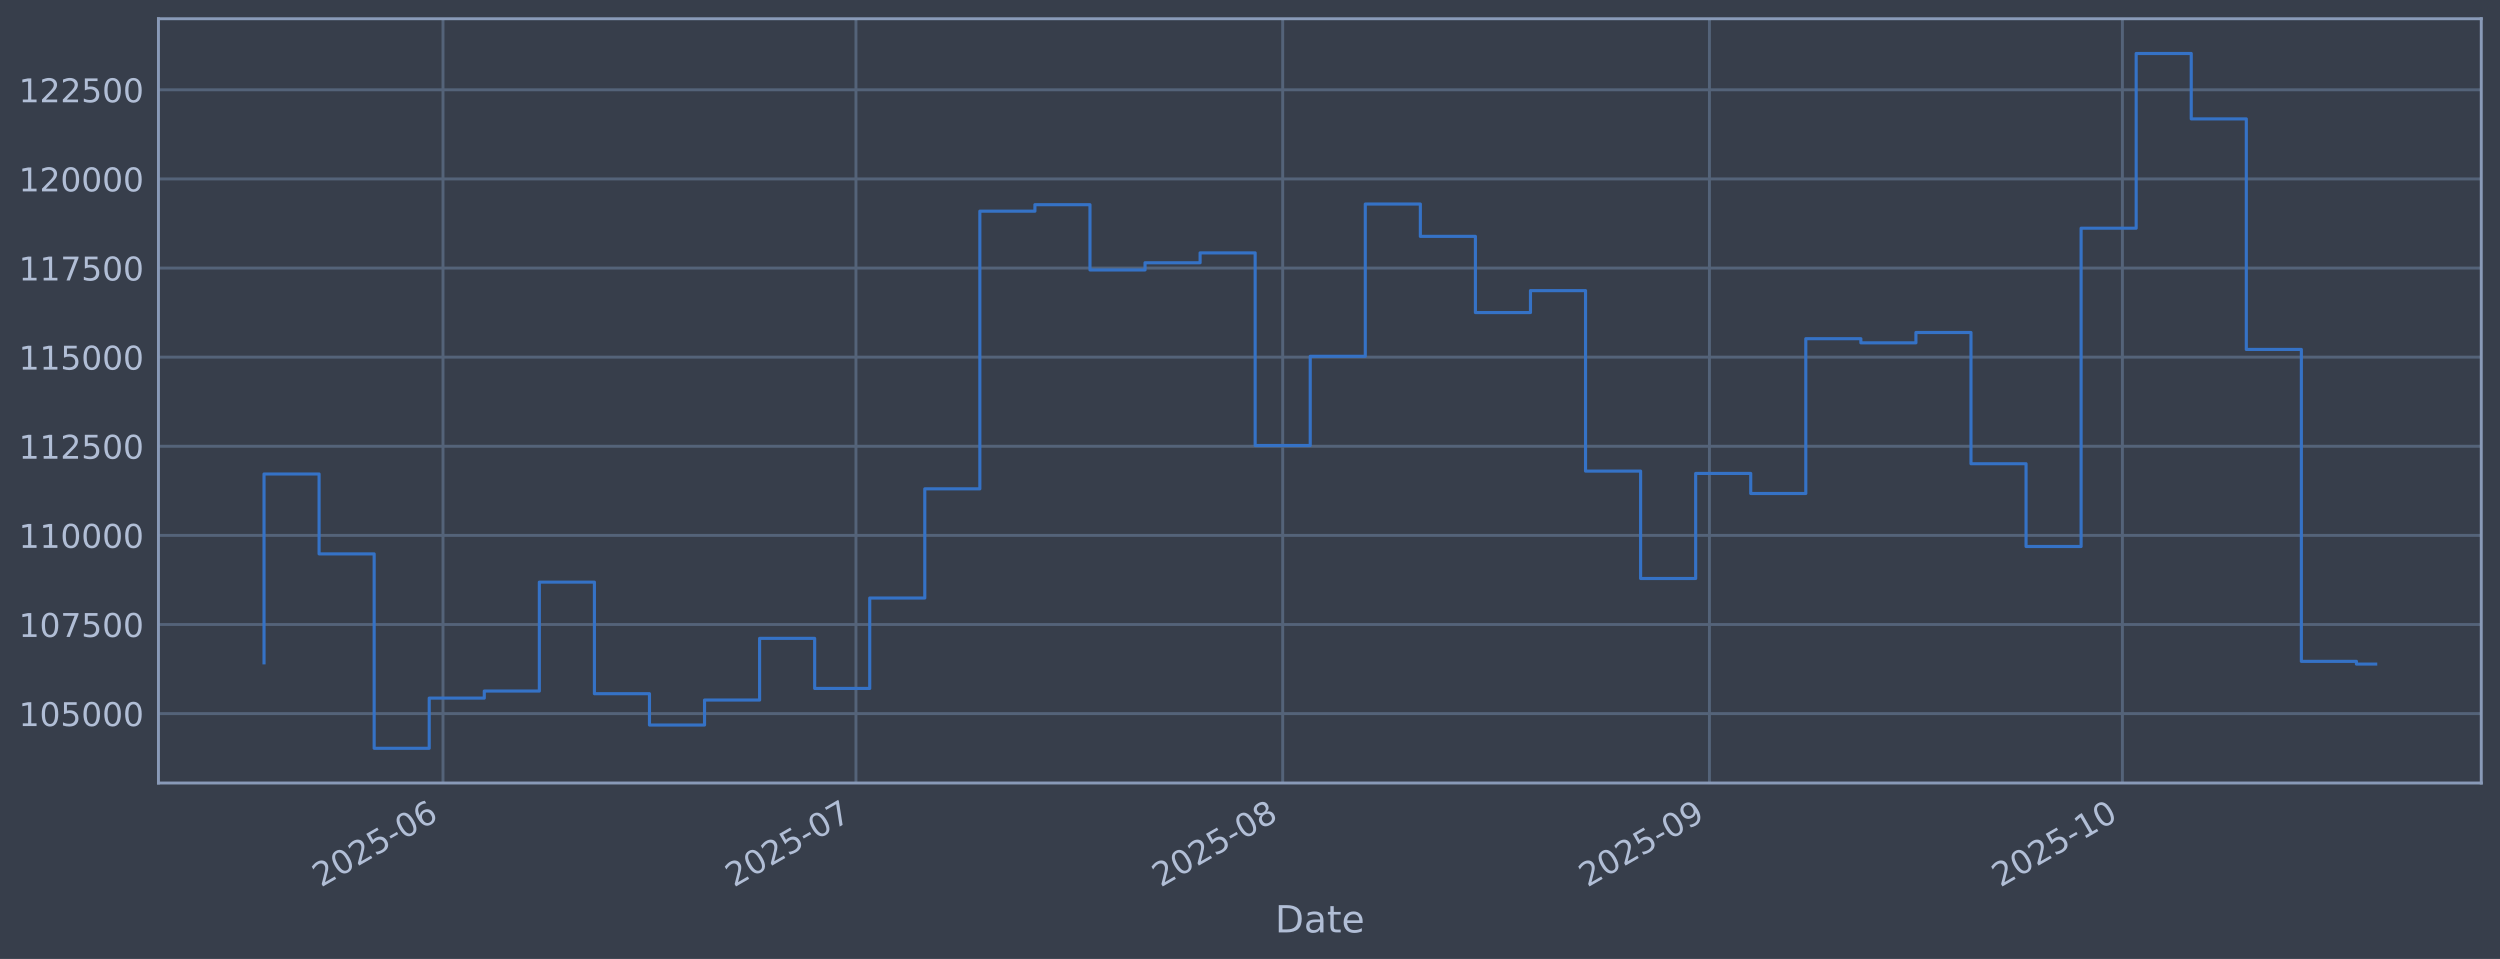
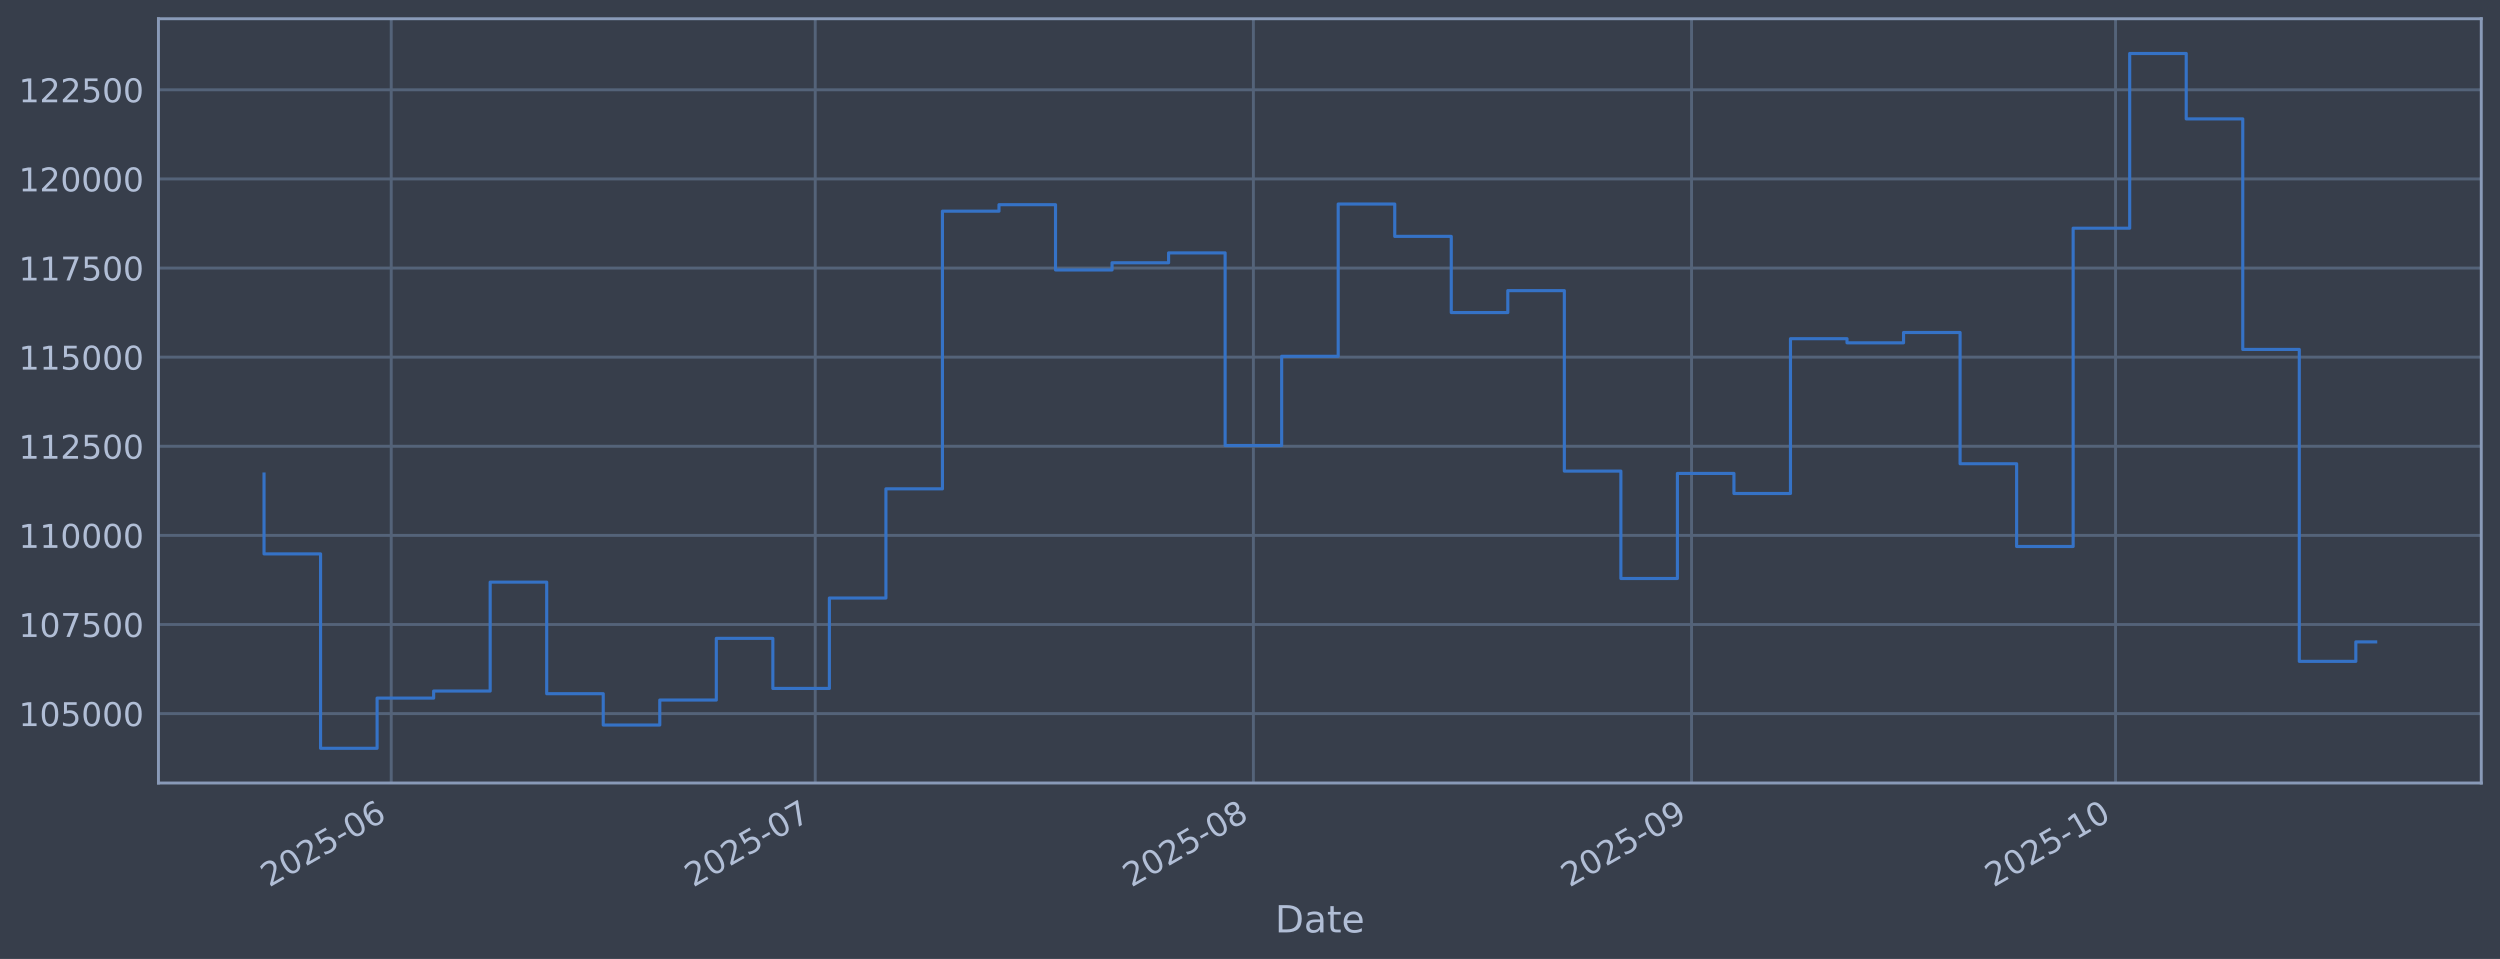
<svg xmlns="http://www.w3.org/2000/svg" xmlns:xlink="http://www.w3.org/1999/xlink" width="960.9pt" height="368.58pt" viewBox="0 0 960.9 368.58" version="1.1">
  <defs>
    <style type="text/css">*{stroke-linejoin: round; stroke-linecap: butt}</style>
  </defs>
  <g id="figure_1">
    <g id="patch_1">
      <path d="M 0 368.58  L 960.9 368.58  L 960.9 0  L 0 0  z " style="fill: #373e4b" />
    </g>
    <g id="axes_1">
      <g id="patch_2">
        <path d="M 60.901 300.96  L 953.701 300.96  L 953.701 7.2  L 60.901 7.2  z " style="fill: #373e4b" />
      </g>
      <g id="matplotlib.axis_1">
        <g id="xtick_1">
          <g id="line2d_1">
-             <path d="M 170.265 300.96  L 170.265 7.2  " clip-path="url(#pab86c71d90)" style="fill: none; stroke: #546379; stroke-width: 1.12; stroke-linecap: square" />
+             <path d="M 150.374 300.96  L 150.374 7.2  " clip-path="url(#pd778209a10)" style="fill: none; stroke: #546379; stroke-width: 1.12; stroke-linecap: square" />
          </g>
          <g id="line2d_2" />
          <g id="text_1">
-             <g style="fill: #b1bed6" transform="translate(123.362 341.1745) rotate(-30) scale(0.126 -0.126)">
+             <g style="fill: #b1bed6" transform="translate(103.4711 341.1745) rotate(-30) scale(0.126 -0.126)">
              <defs>
                <path id="DejaVuSans-32" d="M 1228 531  L 3431 531  L 3431 0  L 469 0  L 469 531  Q 828 903 1448 1529  Q 2069 2156 2228 2338  Q 2531 2678 2651 2914  Q 2772 3150 2772 3378  Q 2772 3750 2511 3984  Q 2250 4219 1831 4219  Q 1534 4219 1204 4116  Q 875 4013 500 3803  L 500 4441  Q 881 4594 1212 4672  Q 1544 4750 1819 4750  Q 2544 4750 2975 4387  Q 3406 4025 3406 3419  Q 3406 3131 3298 2873  Q 3191 2616 2906 2266  Q 2828 2175 2409 1742  Q 1991 1309 1228 531  z " transform="scale(0.015625)" />
                <path id="DejaVuSans-30" d="M 2034 4250  Q 1547 4250 1301 3770  Q 1056 3291 1056 2328  Q 1056 1369 1301 889  Q 1547 409 2034 409  Q 2525 409 2770 889  Q 3016 1369 3016 2328  Q 3016 3291 2770 3770  Q 2525 4250 2034 4250  z M 2034 4750  Q 2819 4750 3233 4129  Q 3647 3509 3647 2328  Q 3647 1150 3233 529  Q 2819 -91 2034 -91  Q 1250 -91 836 529  Q 422 1150 422 2328  Q 422 3509 836 4129  Q 1250 4750 2034 4750  z " transform="scale(0.015625)" />
                <path id="DejaVuSans-35" d="M 691 4666  L 3169 4666  L 3169 4134  L 1269 4134  L 1269 2991  Q 1406 3038 1543 3061  Q 1681 3084 1819 3084  Q 2600 3084 3056 2656  Q 3513 2228 3513 1497  Q 3513 744 3044 326  Q 2575 -91 1722 -91  Q 1428 -91 1123 -41  Q 819 9 494 109  L 494 744  Q 775 591 1075 516  Q 1375 441 1709 441  Q 2250 441 2565 725  Q 2881 1009 2881 1497  Q 2881 1984 2565 2268  Q 2250 2553 1709 2553  Q 1456 2553 1204 2497  Q 953 2441 691 2322  L 691 4666  z " transform="scale(0.015625)" />
                <path id="DejaVuSans-2d" d="M 313 2009  L 1997 2009  L 1997 1497  L 313 1497  L 313 2009  z " transform="scale(0.015625)" />
                <path id="DejaVuSans-36" d="M 2113 2584  Q 1688 2584 1439 2293  Q 1191 2003 1191 1497  Q 1191 994 1439 701  Q 1688 409 2113 409  Q 2538 409 2786 701  Q 3034 994 3034 1497  Q 3034 2003 2786 2293  Q 2538 2584 2113 2584  z M 3366 4563  L 3366 3988  Q 3128 4100 2886 4159  Q 2644 4219 2406 4219  Q 1781 4219 1451 3797  Q 1122 3375 1075 2522  Q 1259 2794 1537 2939  Q 1816 3084 2150 3084  Q 2853 3084 3261 2657  Q 3669 2231 3669 1497  Q 3669 778 3244 343  Q 2819 -91 2113 -91  Q 1303 -91 875 529  Q 447 1150 447 2328  Q 447 3434 972 4092  Q 1497 4750 2381 4750  Q 2619 4750 2861 4703  Q 3103 4656 3366 4563  z " transform="scale(0.015625)" />
              </defs>
              <use xlink:href="#DejaVuSans-32" />
              <use xlink:href="#DejaVuSans-30" transform="translate(63.62305 0)" />
              <use xlink:href="#DejaVuSans-32" transform="translate(127.2461 0)" />
              <use xlink:href="#DejaVuSans-35" transform="translate(190.8691 0)" />
              <use xlink:href="#DejaVuSans-2d" transform="translate(254.4922 0)" />
              <use xlink:href="#DejaVuSans-30" transform="translate(290.5762 0)" />
              <use xlink:href="#DejaVuSans-36" transform="translate(354.1992 0)" />
            </g>
          </g>
        </g>
        <g id="xtick_2">
          <g id="line2d_3">
-             <path d="M 328.995 300.96  L 328.995 7.2  " clip-path="url(#pab86c71d90)" style="fill: none; stroke: #546379; stroke-width: 1.12; stroke-linecap: square" />
+             <path d="M 313.348 300.96  L 313.348 7.2  " clip-path="url(#pd778209a10)" style="fill: none; stroke: #546379; stroke-width: 1.12; stroke-linecap: square" />
          </g>
          <g id="line2d_4" />
          <g id="text_2">
-             <g style="fill: #b1bed6" transform="translate(282.0919 341.1745) rotate(-30) scale(0.126 -0.126)">
+             <g style="fill: #b1bed6" transform="translate(266.4448 341.1745) rotate(-30) scale(0.126 -0.126)">
              <defs>
                <path id="DejaVuSans-37" d="M 525 4666  L 3525 4666  L 3525 4397  L 1831 0  L 1172 0  L 2766 4134  L 525 4134  L 525 4666  z " transform="scale(0.015625)" />
              </defs>
              <use xlink:href="#DejaVuSans-32" />
              <use xlink:href="#DejaVuSans-30" transform="translate(63.62305 0)" />
              <use xlink:href="#DejaVuSans-32" transform="translate(127.2461 0)" />
              <use xlink:href="#DejaVuSans-35" transform="translate(190.8691 0)" />
              <use xlink:href="#DejaVuSans-2d" transform="translate(254.4922 0)" />
              <use xlink:href="#DejaVuSans-30" transform="translate(290.5762 0)" />
              <use xlink:href="#DejaVuSans-37" transform="translate(354.1992 0)" />
            </g>
          </g>
        </g>
        <g id="xtick_3">
          <g id="line2d_5">
-             <path d="M 493.016 300.96  L 493.016 7.2  " clip-path="url(#pab86c71d90)" style="fill: none; stroke: #546379; stroke-width: 1.12; stroke-linecap: square" />
+             <path d="M 481.754 300.96  L 481.754 7.2  " clip-path="url(#pd778209a10)" style="fill: none; stroke: #546379; stroke-width: 1.12; stroke-linecap: square" />
          </g>
          <g id="line2d_6" />
          <g id="text_3">
-             <g style="fill: #b1bed6" transform="translate(446.1127 341.1745) rotate(-30) scale(0.126 -0.126)">
+             <g style="fill: #b1bed6" transform="translate(434.851 341.1745) rotate(-30) scale(0.126 -0.126)">
              <defs>
                <path id="DejaVuSans-38" d="M 2034 2216  Q 1584 2216 1326 1975  Q 1069 1734 1069 1313  Q 1069 891 1326 650  Q 1584 409 2034 409  Q 2484 409 2743 651  Q 3003 894 3003 1313  Q 3003 1734 2745 1975  Q 2488 2216 2034 2216  z M 1403 2484  Q 997 2584 770 2862  Q 544 3141 544 3541  Q 544 4100 942 4425  Q 1341 4750 2034 4750  Q 2731 4750 3128 4425  Q 3525 4100 3525 3541  Q 3525 3141 3298 2862  Q 3072 2584 2669 2484  Q 3125 2378 3379 2068  Q 3634 1759 3634 1313  Q 3634 634 3220 271  Q 2806 -91 2034 -91  Q 1263 -91 848 271  Q 434 634 434 1313  Q 434 1759 690 2068  Q 947 2378 1403 2484  z M 1172 3481  Q 1172 3119 1398 2916  Q 1625 2713 2034 2713  Q 2441 2713 2670 2916  Q 2900 3119 2900 3481  Q 2900 3844 2670 4047  Q 2441 4250 2034 4250  Q 1625 4250 1398 4047  Q 1172 3844 1172 3481  z " transform="scale(0.015625)" />
              </defs>
              <use xlink:href="#DejaVuSans-32" />
              <use xlink:href="#DejaVuSans-30" transform="translate(63.62305 0)" />
              <use xlink:href="#DejaVuSans-32" transform="translate(127.2461 0)" />
              <use xlink:href="#DejaVuSans-35" transform="translate(190.8691 0)" />
              <use xlink:href="#DejaVuSans-2d" transform="translate(254.4922 0)" />
              <use xlink:href="#DejaVuSans-30" transform="translate(290.5762 0)" />
              <use xlink:href="#DejaVuSans-38" transform="translate(354.1992 0)" />
            </g>
          </g>
        </g>
        <g id="xtick_4">
          <g id="line2d_7">
-             <path d="M 657.037 300.96  L 657.037 7.2  " clip-path="url(#pab86c71d90)" style="fill: none; stroke: #546379; stroke-width: 1.12; stroke-linecap: square" />
+             <path d="M 650.16 300.96  L 650.16 7.2  " clip-path="url(#pd778209a10)" style="fill: none; stroke: #546379; stroke-width: 1.12; stroke-linecap: square" />
          </g>
          <g id="line2d_8" />
          <g id="text_4">
-             <g style="fill: #b1bed6" transform="translate(610.1336 341.1745) rotate(-30) scale(0.126 -0.126)">
+             <g style="fill: #b1bed6" transform="translate(603.2571 341.1745) rotate(-30) scale(0.126 -0.126)">
              <defs>
                <path id="DejaVuSans-39" d="M 703 97  L 703 672  Q 941 559 1184 500  Q 1428 441 1663 441  Q 2288 441 2617 861  Q 2947 1281 2994 2138  Q 2813 1869 2534 1725  Q 2256 1581 1919 1581  Q 1219 1581 811 2004  Q 403 2428 403 3163  Q 403 3881 828 4315  Q 1253 4750 1959 4750  Q 2769 4750 3195 4129  Q 3622 3509 3622 2328  Q 3622 1225 3098 567  Q 2575 -91 1691 -91  Q 1453 -91 1209 -44  Q 966 3 703 97  z M 1959 2075  Q 2384 2075 2632 2365  Q 2881 2656 2881 3163  Q 2881 3666 2632 3958  Q 2384 4250 1959 4250  Q 1534 4250 1286 3958  Q 1038 3666 1038 3163  Q 1038 2656 1286 2365  Q 1534 2075 1959 2075  z " transform="scale(0.015625)" />
              </defs>
              <use xlink:href="#DejaVuSans-32" />
              <use xlink:href="#DejaVuSans-30" transform="translate(63.62305 0)" />
              <use xlink:href="#DejaVuSans-32" transform="translate(127.2461 0)" />
              <use xlink:href="#DejaVuSans-35" transform="translate(190.8691 0)" />
              <use xlink:href="#DejaVuSans-2d" transform="translate(254.4922 0)" />
              <use xlink:href="#DejaVuSans-30" transform="translate(290.5762 0)" />
              <use xlink:href="#DejaVuSans-39" transform="translate(354.1992 0)" />
            </g>
          </g>
        </g>
        <g id="xtick_5">
          <g id="line2d_9">
-             <path d="M 815.767 300.96  L 815.767 7.2  " clip-path="url(#pab86c71d90)" style="fill: none; stroke: #546379; stroke-width: 1.12; stroke-linecap: square" />
+             <path d="M 813.134 300.96  L 813.134 7.2  " clip-path="url(#pd778209a10)" style="fill: none; stroke: #546379; stroke-width: 1.12; stroke-linecap: square" />
          </g>
          <g id="line2d_10" />
          <g id="text_5">
-             <g style="fill: #b1bed6" transform="translate(768.8635 341.1745) rotate(-30) scale(0.126 -0.126)">
+             <g style="fill: #b1bed6" transform="translate(766.2308 341.1745) rotate(-30) scale(0.126 -0.126)">
              <defs>
                <path id="DejaVuSans-31" d="M 794 531  L 1825 531  L 1825 4091  L 703 3866  L 703 4441  L 1819 4666  L 2450 4666  L 2450 531  L 3481 531  L 3481 0  L 794 0  L 794 531  z " transform="scale(0.015625)" />
              </defs>
              <use xlink:href="#DejaVuSans-32" />
              <use xlink:href="#DejaVuSans-30" transform="translate(63.62305 0)" />
              <use xlink:href="#DejaVuSans-32" transform="translate(127.2461 0)" />
              <use xlink:href="#DejaVuSans-35" transform="translate(190.8691 0)" />
              <use xlink:href="#DejaVuSans-2d" transform="translate(254.4922 0)" />
              <use xlink:href="#DejaVuSans-31" transform="translate(290.5762 0)" />
              <use xlink:href="#DejaVuSans-30" transform="translate(354.1992 0)" />
            </g>
          </g>
        </g>
        <g id="text_6">
          <g style="fill: #b1bed6" transform="translate(490.0914 358.3856) scale(0.144 -0.144)">
            <defs>
              <path id="DejaVuSans-44" d="M 1259 4147  L 1259 519  L 2022 519  Q 2988 519 3436 956  Q 3884 1394 3884 2338  Q 3884 3275 3436 3711  Q 2988 4147 2022 4147  L 1259 4147  z M 628 4666  L 1925 4666  Q 3281 4666 3915 4102  Q 4550 3538 4550 2338  Q 4550 1131 3912 565  Q 3275 0 1925 0  L 628 0  L 628 4666  z " transform="scale(0.015625)" />
              <path id="DejaVuSans-61" d="M 2194 1759  Q 1497 1759 1228 1600  Q 959 1441 959 1056  Q 959 750 1161 570  Q 1363 391 1709 391  Q 2188 391 2477 730  Q 2766 1069 2766 1631  L 2766 1759  L 2194 1759  z M 3341 1997  L 3341 0  L 2766 0  L 2766 531  Q 2569 213 2275 61  Q 1981 -91 1556 -91  Q 1019 -91 701 211  Q 384 513 384 1019  Q 384 1609 779 1909  Q 1175 2209 1959 2209  L 2766 2209  L 2766 2266  Q 2766 2663 2505 2880  Q 2244 3097 1772 3097  Q 1472 3097 1187 3025  Q 903 2953 641 2809  L 641 3341  Q 956 3463 1253 3523  Q 1550 3584 1831 3584  Q 2591 3584 2966 3190  Q 3341 2797 3341 1997  z " transform="scale(0.015625)" />
              <path id="DejaVuSans-74" d="M 1172 4494  L 1172 3500  L 2356 3500  L 2356 3053  L 1172 3053  L 1172 1153  Q 1172 725 1289 603  Q 1406 481 1766 481  L 2356 481  L 2356 0  L 1766 0  Q 1100 0 847 248  Q 594 497 594 1153  L 594 3053  L 172 3053  L 172 3500  L 594 3500  L 594 4494  L 1172 4494  z " transform="scale(0.015625)" />
              <path id="DejaVuSans-65" d="M 3597 1894  L 3597 1613  L 953 1613  Q 991 1019 1311 708  Q 1631 397 2203 397  Q 2534 397 2845 478  Q 3156 559 3463 722  L 3463 178  Q 3153 47 2828 -22  Q 2503 -91 2169 -91  Q 1331 -91 842 396  Q 353 884 353 1716  Q 353 2575 817 3079  Q 1281 3584 2069 3584  Q 2775 3584 3186 3129  Q 3597 2675 3597 1894  z M 3022 2063  Q 3016 2534 2758 2815  Q 2500 3097 2075 3097  Q 1594 3097 1305 2825  Q 1016 2553 972 2059  L 3022 2063  z " transform="scale(0.015625)" />
            </defs>
            <use xlink:href="#DejaVuSans-44" />
            <use xlink:href="#DejaVuSans-61" transform="translate(77.00195 0)" />
            <use xlink:href="#DejaVuSans-74" transform="translate(138.2812 0)" />
            <use xlink:href="#DejaVuSans-65" transform="translate(177.4902 0)" />
          </g>
        </g>
      </g>
      <g id="matplotlib.axis_2">
        <g id="ytick_1">
          <g id="line2d_11">
-             <path d="M 60.901 274.286  L 953.701 274.286  " clip-path="url(#pab86c71d90)" style="fill: none; stroke: #546379; stroke-width: 1.12; stroke-linecap: square" />
+             <path d="M 60.901 274.286  L 953.701 274.286  " clip-path="url(#pd778209a10)" style="fill: none; stroke: #546379; stroke-width: 1.12; stroke-linecap: square" />
          </g>
          <g id="line2d_12" />
          <g id="text_7">
            <g style="fill: #b1bed6" transform="translate(7.2 279.0725) scale(0.126 -0.126)">
              <use xlink:href="#DejaVuSans-31" />
              <use xlink:href="#DejaVuSans-30" transform="translate(63.62305 0)" />
              <use xlink:href="#DejaVuSans-35" transform="translate(127.2461 0)" />
              <use xlink:href="#DejaVuSans-30" transform="translate(190.8691 0)" />
              <use xlink:href="#DejaVuSans-30" transform="translate(254.4922 0)" />
              <use xlink:href="#DejaVuSans-30" transform="translate(318.1152 0)" />
            </g>
          </g>
        </g>
        <g id="ytick_2">
          <g id="line2d_13">
-             <path d="M 60.901 240.033  L 953.701 240.033  " clip-path="url(#pab86c71d90)" style="fill: none; stroke: #546379; stroke-width: 1.12; stroke-linecap: square" />
+             <path d="M 60.901 240.033  L 953.701 240.033  " clip-path="url(#pd778209a10)" style="fill: none; stroke: #546379; stroke-width: 1.12; stroke-linecap: square" />
          </g>
          <g id="line2d_14" />
          <g id="text_8">
            <g style="fill: #b1bed6" transform="translate(7.2 244.8204) scale(0.126 -0.126)">
              <use xlink:href="#DejaVuSans-31" />
              <use xlink:href="#DejaVuSans-30" transform="translate(63.62305 0)" />
              <use xlink:href="#DejaVuSans-37" transform="translate(127.2461 0)" />
              <use xlink:href="#DejaVuSans-35" transform="translate(190.8691 0)" />
              <use xlink:href="#DejaVuSans-30" transform="translate(254.4922 0)" />
              <use xlink:href="#DejaVuSans-30" transform="translate(318.1152 0)" />
            </g>
          </g>
        </g>
        <g id="ytick_3">
          <g id="line2d_15">
-             <path d="M 60.901 205.781  L 953.701 205.781  " clip-path="url(#pab86c71d90)" style="fill: none; stroke: #546379; stroke-width: 1.12; stroke-linecap: square" />
+             <path d="M 60.901 205.781  L 953.701 205.781  " clip-path="url(#pd778209a10)" style="fill: none; stroke: #546379; stroke-width: 1.12; stroke-linecap: square" />
          </g>
          <g id="line2d_16" />
          <g id="text_9">
            <g style="fill: #b1bed6" transform="translate(7.2 210.5682) scale(0.126 -0.126)">
              <use xlink:href="#DejaVuSans-31" />
              <use xlink:href="#DejaVuSans-31" transform="translate(63.62305 0)" />
              <use xlink:href="#DejaVuSans-30" transform="translate(127.2461 0)" />
              <use xlink:href="#DejaVuSans-30" transform="translate(190.8691 0)" />
              <use xlink:href="#DejaVuSans-30" transform="translate(254.4922 0)" />
              <use xlink:href="#DejaVuSans-30" transform="translate(318.1152 0)" />
            </g>
          </g>
        </g>
        <g id="ytick_4">
          <g id="line2d_17">
-             <path d="M 60.901 171.529  L 953.701 171.529  " clip-path="url(#pab86c71d90)" style="fill: none; stroke: #546379; stroke-width: 1.12; stroke-linecap: square" />
+             <path d="M 60.901 171.529  L 953.701 171.529  " clip-path="url(#pd778209a10)" style="fill: none; stroke: #546379; stroke-width: 1.12; stroke-linecap: square" />
          </g>
          <g id="line2d_18" />
          <g id="text_10">
            <g style="fill: #b1bed6" transform="translate(7.2 176.316) scale(0.126 -0.126)">
              <use xlink:href="#DejaVuSans-31" />
              <use xlink:href="#DejaVuSans-31" transform="translate(63.62305 0)" />
              <use xlink:href="#DejaVuSans-32" transform="translate(127.2461 0)" />
              <use xlink:href="#DejaVuSans-35" transform="translate(190.8691 0)" />
              <use xlink:href="#DejaVuSans-30" transform="translate(254.4922 0)" />
              <use xlink:href="#DejaVuSans-30" transform="translate(318.1152 0)" />
            </g>
          </g>
        </g>
        <g id="ytick_5">
          <g id="line2d_19">
-             <path d="M 60.901 137.277  L 953.701 137.277  " clip-path="url(#pab86c71d90)" style="fill: none; stroke: #546379; stroke-width: 1.12; stroke-linecap: square" />
+             <path d="M 60.901 137.277  L 953.701 137.277  " clip-path="url(#pd778209a10)" style="fill: none; stroke: #546379; stroke-width: 1.12; stroke-linecap: square" />
          </g>
          <g id="line2d_20" />
          <g id="text_11">
            <g style="fill: #b1bed6" transform="translate(7.2 142.0639) scale(0.126 -0.126)">
              <use xlink:href="#DejaVuSans-31" />
              <use xlink:href="#DejaVuSans-31" transform="translate(63.62305 0)" />
              <use xlink:href="#DejaVuSans-35" transform="translate(127.2461 0)" />
              <use xlink:href="#DejaVuSans-30" transform="translate(190.8691 0)" />
              <use xlink:href="#DejaVuSans-30" transform="translate(254.4922 0)" />
              <use xlink:href="#DejaVuSans-30" transform="translate(318.1152 0)" />
            </g>
          </g>
        </g>
        <g id="ytick_6">
          <g id="line2d_21">
-             <path d="M 60.901 103.025  L 953.701 103.025  " clip-path="url(#pab86c71d90)" style="fill: none; stroke: #546379; stroke-width: 1.12; stroke-linecap: square" />
+             <path d="M 60.901 103.025  L 953.701 103.025  " clip-path="url(#pd778209a10)" style="fill: none; stroke: #546379; stroke-width: 1.12; stroke-linecap: square" />
          </g>
          <g id="line2d_22" />
          <g id="text_12">
            <g style="fill: #b1bed6" transform="translate(7.2 107.8117) scale(0.126 -0.126)">
              <use xlink:href="#DejaVuSans-31" />
              <use xlink:href="#DejaVuSans-31" transform="translate(63.62305 0)" />
              <use xlink:href="#DejaVuSans-37" transform="translate(127.2461 0)" />
              <use xlink:href="#DejaVuSans-35" transform="translate(190.8691 0)" />
              <use xlink:href="#DejaVuSans-30" transform="translate(254.4922 0)" />
              <use xlink:href="#DejaVuSans-30" transform="translate(318.1152 0)" />
            </g>
          </g>
        </g>
        <g id="ytick_7">
          <g id="line2d_23">
-             <path d="M 60.901 68.773  L 953.701 68.773  " clip-path="url(#pab86c71d90)" style="fill: none; stroke: #546379; stroke-width: 1.12; stroke-linecap: square" />
+             <path d="M 60.901 68.773  L 953.701 68.773  " clip-path="url(#pd778209a10)" style="fill: none; stroke: #546379; stroke-width: 1.12; stroke-linecap: square" />
          </g>
          <g id="line2d_24" />
          <g id="text_13">
            <g style="fill: #b1bed6" transform="translate(7.2 73.55953) scale(0.126 -0.126)">
              <use xlink:href="#DejaVuSans-31" />
              <use xlink:href="#DejaVuSans-32" transform="translate(63.62305 0)" />
              <use xlink:href="#DejaVuSans-30" transform="translate(127.2461 0)" />
              <use xlink:href="#DejaVuSans-30" transform="translate(190.8691 0)" />
              <use xlink:href="#DejaVuSans-30" transform="translate(254.4922 0)" />
              <use xlink:href="#DejaVuSans-30" transform="translate(318.1152 0)" />
            </g>
          </g>
        </g>
        <g id="ytick_8">
          <g id="line2d_25">
-             <path d="M 60.901 34.52  L 953.701 34.52  " clip-path="url(#pab86c71d90)" style="fill: none; stroke: #546379; stroke-width: 1.12; stroke-linecap: square" />
+             <path d="M 60.901 34.52  L 953.701 34.52  " clip-path="url(#pd778209a10)" style="fill: none; stroke: #546379; stroke-width: 1.12; stroke-linecap: square" />
          </g>
          <g id="line2d_26" />
          <g id="text_14">
            <g style="fill: #b1bed6" transform="translate(7.2 39.30736) scale(0.126 -0.126)">
              <use xlink:href="#DejaVuSans-31" />
              <use xlink:href="#DejaVuSans-32" transform="translate(63.62305 0)" />
              <use xlink:href="#DejaVuSans-32" transform="translate(127.2461 0)" />
              <use xlink:href="#DejaVuSans-35" transform="translate(190.8691 0)" />
              <use xlink:href="#DejaVuSans-30" transform="translate(254.4922 0)" />
              <use xlink:href="#DejaVuSans-30" transform="translate(318.1152 0)" />
            </g>
          </g>
        </g>
      </g>
      <g id="line2d_27">
-         <path d="M 101.482 254.765  L 101.482 182.186  L 122.646 182.186  L 122.646 212.888  L 143.81 212.888  L 143.81 287.607  L 164.974 287.607  L 164.974 268.333  L 186.138 268.333  L 186.138 265.613  L 207.302 265.613  L 207.302 223.75  L 228.466 223.75  L 228.466 266.631  L 249.63 266.631  L 249.63 278.665  L 270.794 278.665  L 270.794 269.075  L 291.958 269.075  L 291.958 245.372  L 313.122 245.372  L 313.122 264.615  L 334.286 264.615  L 334.286 229.852  L 355.45 229.852  L 355.45 187.898  L 376.614 187.898  L 376.614 81.166  L 397.778 81.166  L 397.778 78.68  L 418.942 78.68  L 418.942 103.754  L 440.106 103.754  L 440.106 100.992  L 461.27 100.992  L 461.27 97.194  L 482.434 97.194  L 482.434 171.232  L 503.598 171.232  L 503.598 136.942  L 524.762 136.942  L 524.762 78.426  L 545.926 78.426  L 545.926 90.86  L 567.09 90.86  L 567.09 120.135  L 588.254 120.135  L 588.254 111.698  L 609.418 111.698  L 609.418 181.072  L 630.582 181.072  L 630.582 222.348  L 651.746 222.348  L 651.746 181.975  L 672.91 181.975  L 672.91 189.676  L 694.074 189.676  L 694.074 130.184  L 715.238 130.184  L 715.238 131.764  L 736.402 131.764  L 736.402 127.804  L 757.566 127.804  L 757.566 178.239  L 778.73 178.239  L 778.73 210.044  L 799.894 210.044  L 799.894 87.711  L 821.058 87.711  L 821.058 20.553  L 842.222 20.553  L 842.222 45.695  L 863.386 45.695  L 863.386 134.311  L 884.55 134.311  L 884.55 254.199  L 905.714 254.199  L 905.714 255.239  L 913.119 255.239  " clip-path="url(#pab86c71d90)" style="fill: none; stroke: #3572c6; stroke-width: 1.2; stroke-linecap: square" />
+         <path d="M 101.482 182.186  L 101.482 212.888  L 123.212 212.888  L 123.212 287.607  L 144.942 287.607  L 144.942 268.333  L 166.672 268.333  L 166.672 265.613  L 188.402 265.613  L 188.402 223.75  L 210.131 223.75  L 210.131 266.631  L 231.861 266.631  L 231.861 278.665  L 253.591 278.665  L 253.591 269.075  L 275.321 269.075  L 275.321 245.372  L 297.051 245.372  L 297.051 264.615  L 318.781 264.615  L 318.781 229.852  L 340.51 229.852  L 340.51 187.898  L 362.24 187.898  L 362.24 81.166  L 383.97 81.166  L 383.97 78.68  L 405.7 78.68  L 405.7 103.754  L 427.43 103.754  L 427.43 100.992  L 449.16 100.992  L 449.16 97.194  L 470.889 97.194  L 470.889 171.232  L 492.619 171.232  L 492.619 136.942  L 514.349 136.942  L 514.349 78.426  L 536.079 78.426  L 536.079 90.86  L 557.809 90.86  L 557.809 120.135  L 579.538 120.135  L 579.538 111.698  L 601.268 111.698  L 601.268 181.072  L 622.998 181.072  L 622.998 222.348  L 644.728 222.348  L 644.728 181.975  L 666.458 181.975  L 666.458 189.676  L 688.188 189.676  L 688.188 130.184  L 709.917 130.184  L 709.917 131.764  L 731.647 131.764  L 731.647 127.804  L 753.377 127.804  L 753.377 178.239  L 775.107 178.239  L 775.107 210.044  L 796.837 210.044  L 796.837 87.711  L 818.567 87.711  L 818.567 20.553  L 840.296 20.553  L 840.296 45.695  L 862.026 45.695  L 862.026 134.311  L 883.756 134.311  L 883.756 254.199  L 905.486 254.199  L 905.486 246.721  L 913.119 246.721  " clip-path="url(#pd778209a10)" style="fill: none; stroke: #3572c6; stroke-width: 1.2; stroke-linecap: square" />
      </g>
      <g id="patch_3">
        <path d="M 60.901 300.96  L 60.901 7.2  " style="fill: none; stroke: #899ab8; stroke-width: 1.12; stroke-linejoin: miter; stroke-linecap: square" />
      </g>
      <g id="patch_4">
        <path d="M 953.701 300.96  L 953.701 7.2  " style="fill: none; stroke: #899ab8; stroke-width: 1.12; stroke-linejoin: miter; stroke-linecap: square" />
      </g>
      <g id="patch_5">
        <path d="M 60.901 300.96  L 953.701 300.96  " style="fill: none; stroke: #899ab8; stroke-width: 1.12; stroke-linejoin: miter; stroke-linecap: square" />
      </g>
      <g id="patch_6">
        <path d="M 60.901 7.2  L 953.701 7.2  " style="fill: none; stroke: #899ab8; stroke-width: 1.12; stroke-linejoin: miter; stroke-linecap: square" />
      </g>
    </g>
  </g>
  <defs>
-     <clipPath id="pab86c71d90">
+     <clipPath id="pd778209a10">
      <rect x="60.901" y="7.2" width="892.8" height="293.76" />
    </clipPath>
  </defs>
</svg>
